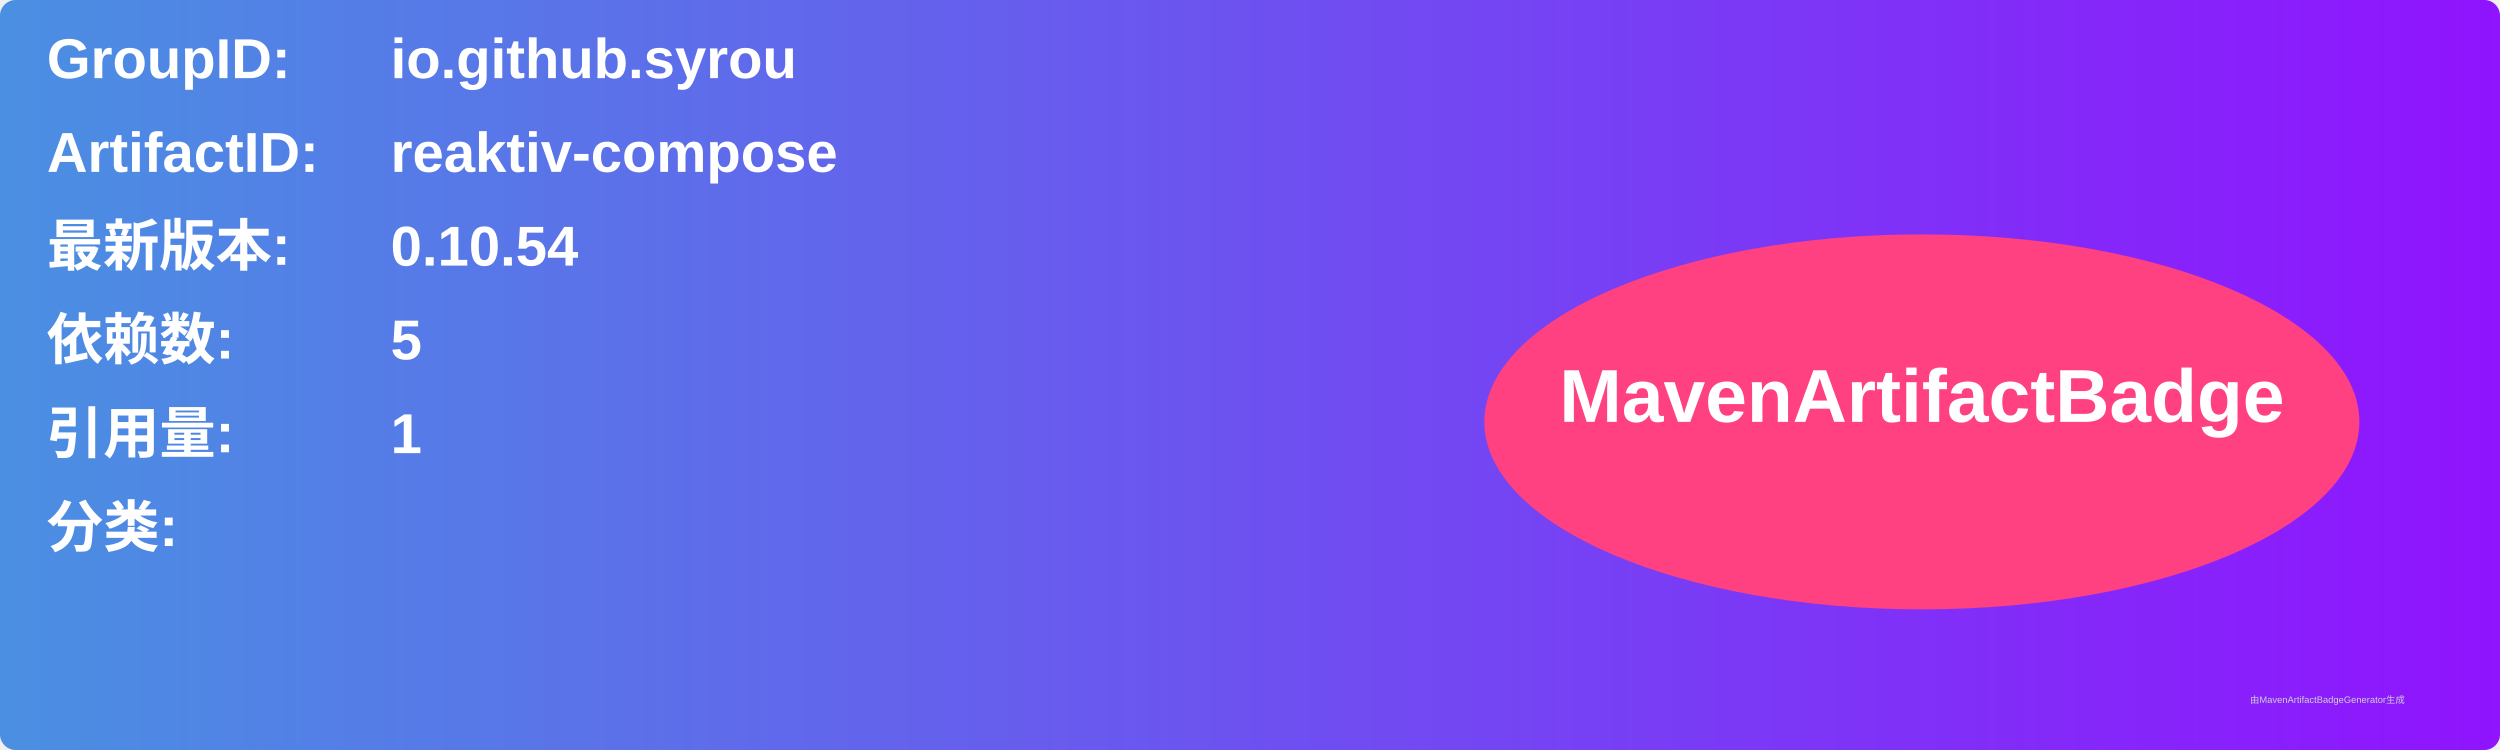
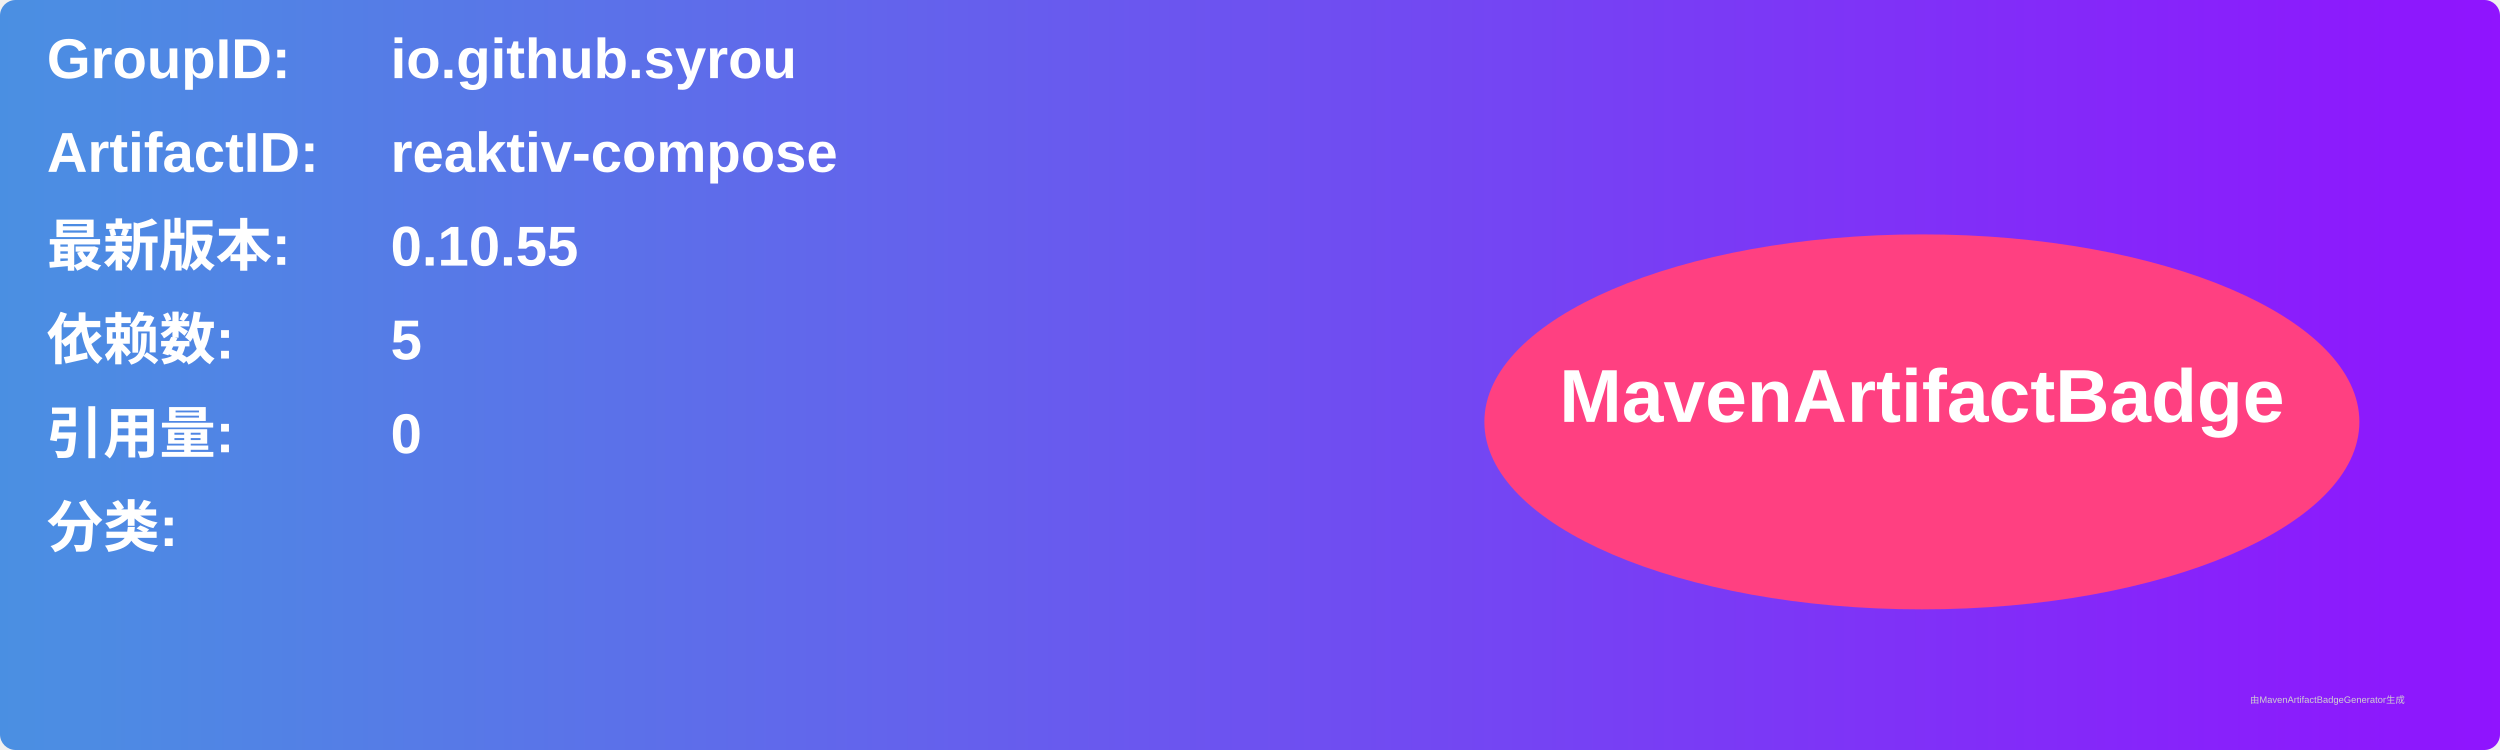
<svg xmlns="http://www.w3.org/2000/svg" width="800" height="240" viewBox="0 0 800 240">
  <linearGradient id="grad" x1="0%" y1="0%" x2="100%" y2="0%">
    <stop offset="0%" stop-color="#4a90e2" />
    <stop offset="100%" stop-color="#9013fe" />
  </linearGradient>
  <rect width="100%" height="100%" rx="5" ry="5" fill="url(#grad)" />
  <g transform="translate(15, 15)">
    <text x="0" y="10" font-family="Arial" font-size="18" fill="white" font-weight="bold" width="260">GroupID:</text>
    <text x="110" y="10" font-family="Arial" font-size="18" fill="white" font-weight="bold" width="460">io.github.syrou</text>
    <text x="0" y="40" font-family="Arial" font-size="18" fill="white" font-weight="bold" width="260">ArtifactID:</text>
    <text x="110" y="40" font-family="Arial" font-size="18" fill="white" font-weight="bold" width="460">reaktiv-compose</text>
    <text x="0" y="70" font-family="Arial" font-size="18" fill="white" font-weight="bold">最新版本:</text>
    <text x="110" y="70" font-family="Arial" font-size="18" fill="white" font-weight="bold">
-       <tspan font-weight="bold">0.10.54</tspan>
+       <tspan font-weight="bold">0.10.55</tspan>
    </text>
    <text x="0" y="100" font-family="Arial" font-size="18" fill="white" font-weight="bold">依赖数: </text>
    <text x="110" y="100" font-family="Arial" font-size="18" fill="white">
      <tspan font-weight="bold">5</tspan>
    </text>
    <text x="0" y="130" font-family="Arial" font-size="18" fill="white" font-weight="bold">引用量: </text>
    <text x="110" y="130" font-family="Arial" font-size="18" fill="white">
-       <tspan font-weight="bold">1</tspan>
+       <tspan font-weight="bold">0</tspan>
    </text>
    <text x="0" y="160" font-family="Arial" font-size="18" fill="white" font-weight="bold">分类:</text>
    <text x="10" y="190" font-family="Arial" font-size="10" fill="white">
      <tspan font-weight="bold" />
    </text>
    <ellipse cx="600" cy="120" rx="140" ry="60" fill="#ff4081" />
    <text x="600" y="120" text-anchor="middle" font-family="Arial" font-size="24" fill="white" font-weight="bold">MavenArtifactBadge</text>
  </g>
  <text x="720" y="225" font-family="Arial" font-size="3" fill="#d0d0d0">由MavenArtifactBadgeGenerator生成</text>
</svg>
